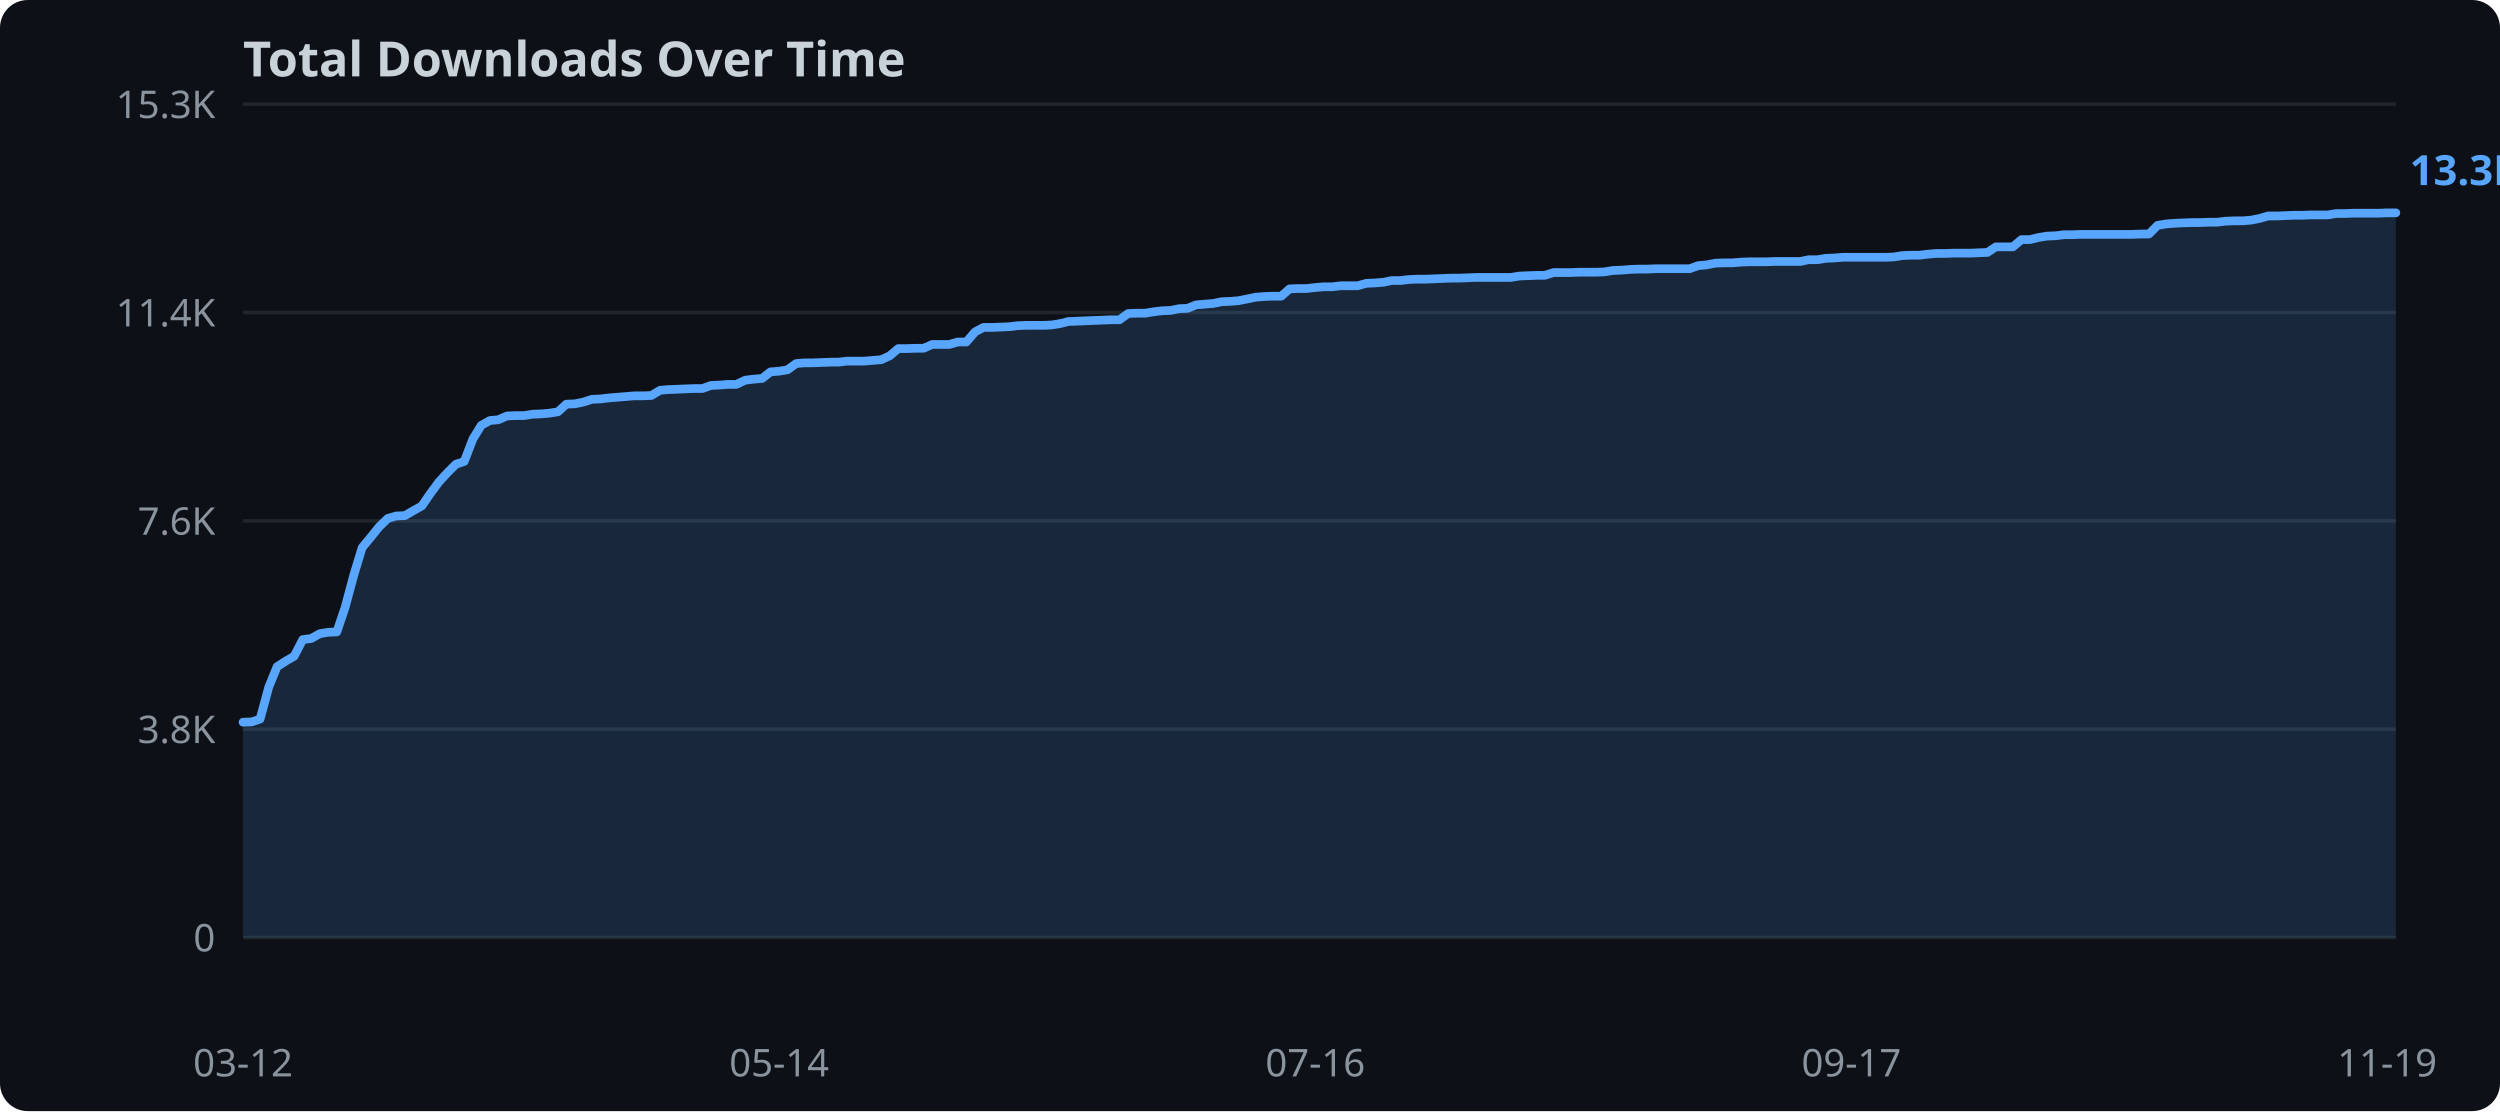
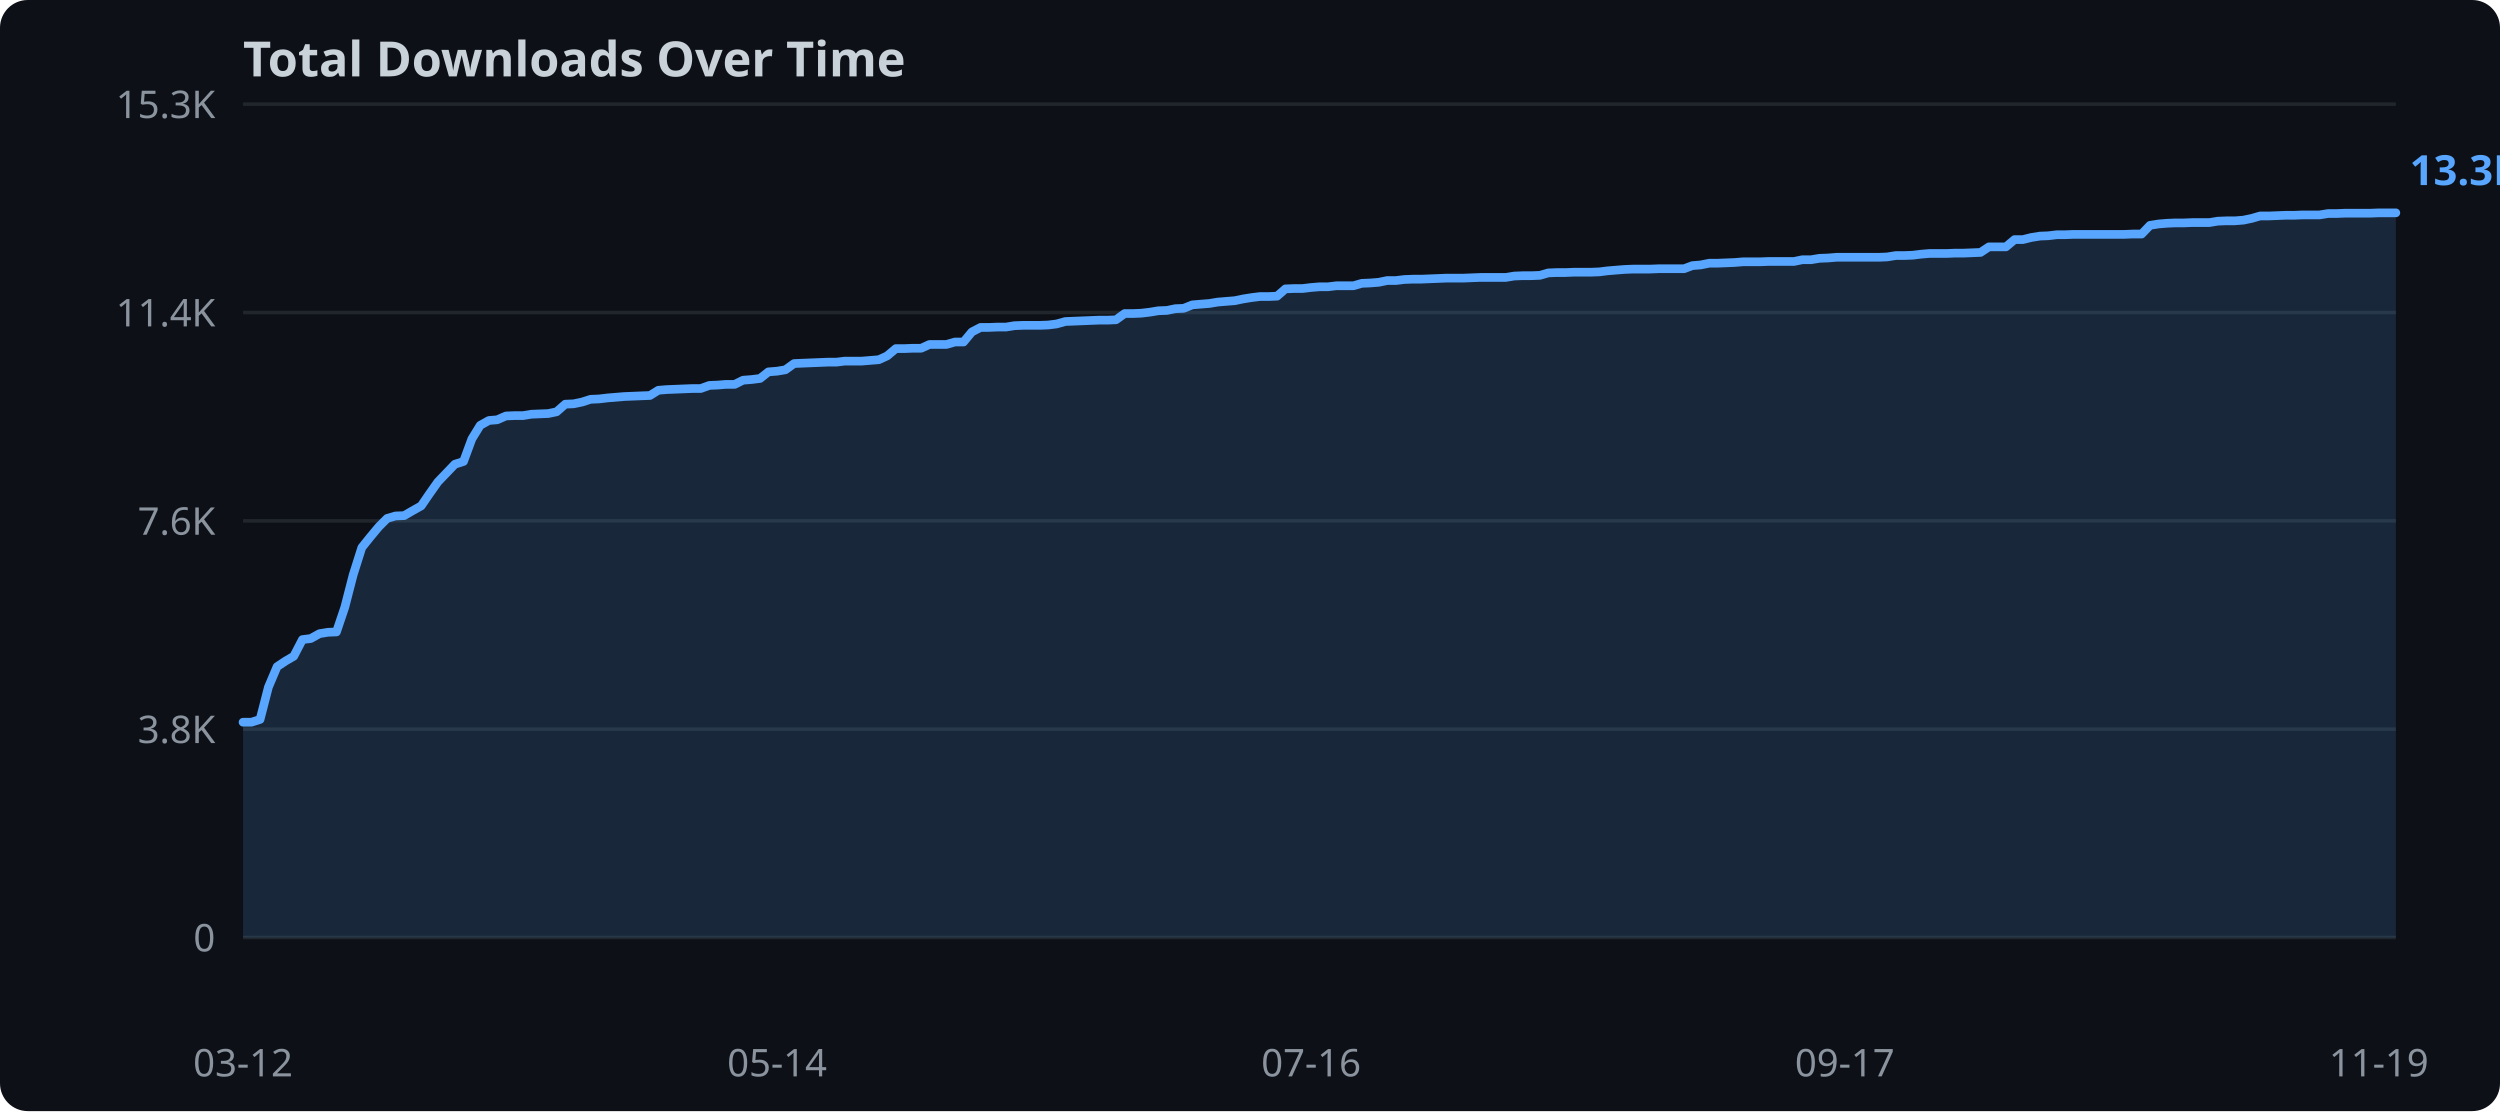
<svg xmlns="http://www.w3.org/2000/svg" width="720" height="320">
  <rect width="720" height="320" fill="#0d1117" rx="8" />
  <text x="70" y="22" fill="#c9d1d9" font-family="sans-serif" font-size="14" font-weight="bold">Total Downloads Over Time</text>
  <line x1="70" y1="270.0" x2="690" y2="270.0" stroke="#21262d" stroke-width="1" />
  <text x="62" y="274.0" text-anchor="end" fill="#8b949e" font-family="sans-serif" font-size="11">0</text>
  <line x1="70" y1="210.0" x2="690" y2="210.0" stroke="#21262d" stroke-width="1" />
  <text x="62" y="214.0" text-anchor="end" fill="#8b949e" font-family="sans-serif" font-size="11">3.8K</text>
  <line x1="70" y1="150.0" x2="690" y2="150.0" stroke="#21262d" stroke-width="1" />
  <text x="62" y="154.0" text-anchor="end" fill="#8b949e" font-family="sans-serif" font-size="11">7.6K</text>
  <line x1="70" y1="90.0" x2="690" y2="90.0" stroke="#21262d" stroke-width="1" />
  <text x="62" y="94.0" text-anchor="end" fill="#8b949e" font-family="sans-serif" font-size="11">11.4K</text>
  <line x1="70" y1="30.0" x2="690" y2="30.0" stroke="#21262d" stroke-width="1" />
  <text x="62" y="34.0" text-anchor="end" fill="#8b949e" font-family="sans-serif" font-size="11">15.3K</text>
-   <polygon points="70.0,208.0 72.5,207.9 74.9,207.1 77.4,197.9 79.8,192.0 82.3,190.4 84.7,189.0 87.2,184.2 89.6,183.9 92.1,182.5 94.5,182.1 97.0,182.0 99.4,174.9 101.9,165.6 104.3,157.7 106.8,154.7 109.2,151.7 111.7,149.3 114.1,148.6 116.6,148.5 119.0,147.1 121.5,145.7 123.9,142.2 126.4,138.8 128.8,136.2 131.3,133.7 133.7,132.9 136.2,126.4 138.6,122.5 141.1,121.1 143.5,120.9 146.0,119.8 148.4,119.7 150.9,119.7 153.3,119.3 155.8,119.2 158.2,119.0 160.7,118.6 163.1,116.4 165.6,116.3 168.0,115.8 170.5,115.0 172.9,114.9 175.4,114.6 177.8,114.4 180.3,114.2 182.7,114.0 185.2,114.0 187.6,113.9 190.1,112.4 192.5,112.2 195.0,112.1 197.4,112.0 199.9,111.9 202.3,111.9 204.8,111.0 207.2,110.9 209.7,110.7 212.1,110.7 214.6,109.5 217.0,109.2 219.5,109.0 221.9,107.1 224.4,106.9 226.8,106.5 229.3,104.7 231.7,104.5 234.2,104.5 236.6,104.4 239.1,104.3 241.5,104.3 244.0,104.0 246.4,104.0 248.9,104.0 251.3,103.8 253.8,103.6 256.2,102.5 258.7,100.4 261.1,100.4 263.6,100.3 266.0,100.3 268.5,99.2 270.9,99.2 273.4,99.2 275.8,98.5 278.3,98.5 280.8,95.6 283.2,94.3 285.7,94.3 288.1,94.2 290.6,94.1 293.0,93.8 295.5,93.7 297.9,93.7 300.4,93.7 302.8,93.6 305.3,93.2 307.7,92.6 310.2,92.5 312.6,92.4 315.1,92.3 317.5,92.2 320.0,92.1 322.4,92.1 324.9,90.3 327.3,90.2 329.8,90.2 332.2,89.8 334.7,89.5 337.1,89.4 339.6,88.9 342.0,88.8 344.5,87.8 346.9,87.6 349.4,87.4 351.8,86.9 354.3,86.8 356.7,86.6 359.2,86.1 361.6,85.6 364.1,85.4 366.5,85.3 369.0,85.3 371.4,83.2 373.9,83.1 376.3,83.1 378.8,82.8 381.2,82.6 383.7,82.6 386.1,82.3 388.6,82.3 391.0,82.3 393.5,81.6 395.9,81.5 398.4,81.3 400.8,80.8 403.3,80.8 405.7,80.5 408.2,80.4 410.6,80.4 413.1,80.3 415.5,80.2 418.0,80.1 420.4,80.1 422.9,80.0 425.3,79.9 427.8,79.9 430.2,79.9 432.7,79.9 435.1,79.9 437.6,79.5 440.0,79.4 442.5,79.3 444.9,79.3 447.4,78.5 449.8,78.5 452.3,78.5 454.7,78.4 457.2,78.4 459.6,78.4 462.1,78.3 464.5,77.9 467.0,77.8 469.4,77.6 471.9,77.5 474.3,77.5 476.8,77.4 479.2,77.4 481.7,77.4 484.2,77.4 486.6,77.4 489.1,76.5 491.5,76.3 494.0,75.8 496.4,75.7 498.9,75.7 501.3,75.5 503.8,75.4 506.2,75.4 508.7,75.4 511.1,75.3 513.6,75.3 516.0,75.3 518.5,75.3 520.9,74.8 523.4,74.8 525.8,74.4 528.3,74.3 530.7,74.1 533.2,74.1 535.6,74.1 538.1,74.1 540.5,74.1 543.0,74.1 545.4,74.0 547.9,73.6 550.3,73.5 552.8,73.5 555.2,73.2 557.7,73.0 560.1,73.0 562.6,72.9 565.0,72.9 567.5,72.9 569.9,72.8 572.4,72.7 574.8,71.1 577.3,71.1 579.7,71.1 582.2,69.0 584.6,69.0 587.1,68.4 589.5,68.0 592.0,67.9 594.4,67.6 596.9,67.6 599.3,67.5 601.8,67.5 604.2,67.5 606.7,67.5 609.1,67.5 611.6,67.5 614.0,67.5 616.5,67.4 618.9,67.4 621.4,64.9 623.8,64.5 626.3,64.3 628.7,64.2 631.2,64.1 633.6,64.1 636.1,64.0 638.5,64.0 641.0,63.7 643.4,63.6 645.9,63.6 648.3,63.4 650.8,62.9 653.2,62.2 655.7,62.2 658.1,62.1 660.6,62.0 663.0,62.0 665.5,61.9 667.9,61.9 670.4,61.9 672.8,61.5 675.3,61.5 677.7,61.4 680.2,61.4 682.6,61.4 685.1,61.4 687.5,61.3 690.0,61.3 690.0,270.0 70.0,270.0" fill="#58a6ff" opacity="0.15" />
-   <polyline points="70.0,208.0 72.5,207.9 74.9,207.1 77.4,197.9 79.8,192.0 82.3,190.4 84.7,189.0 87.2,184.2 89.6,183.9 92.1,182.5 94.5,182.1 97.0,182.0 99.4,174.9 101.9,165.6 104.3,157.7 106.8,154.7 109.2,151.7 111.7,149.3 114.1,148.6 116.6,148.5 119.0,147.1 121.5,145.7 123.9,142.2 126.4,138.8 128.8,136.2 131.3,133.7 133.7,132.9 136.2,126.4 138.6,122.5 141.1,121.1 143.5,120.9 146.0,119.8 148.4,119.7 150.9,119.7 153.3,119.3 155.8,119.2 158.2,119.0 160.7,118.6 163.1,116.4 165.6,116.3 168.0,115.8 170.5,115.0 172.9,114.9 175.4,114.6 177.8,114.4 180.3,114.2 182.7,114.0 185.2,114.0 187.6,113.9 190.1,112.4 192.5,112.2 195.0,112.1 197.4,112.0 199.9,111.9 202.3,111.9 204.8,111.0 207.2,110.9 209.7,110.7 212.1,110.7 214.6,109.5 217.0,109.2 219.5,109.0 221.9,107.1 224.4,106.9 226.8,106.5 229.3,104.7 231.7,104.5 234.2,104.5 236.6,104.4 239.1,104.3 241.5,104.3 244.0,104.0 246.4,104.0 248.9,104.0 251.3,103.8 253.8,103.6 256.2,102.5 258.7,100.4 261.1,100.4 263.6,100.3 266.0,100.3 268.5,99.2 270.9,99.2 273.4,99.2 275.8,98.5 278.3,98.5 280.8,95.6 283.2,94.3 285.7,94.3 288.1,94.2 290.6,94.1 293.0,93.8 295.5,93.7 297.9,93.7 300.4,93.7 302.8,93.6 305.3,93.2 307.7,92.6 310.2,92.5 312.6,92.4 315.1,92.3 317.5,92.2 320.0,92.1 322.4,92.1 324.9,90.3 327.3,90.2 329.8,90.2 332.2,89.8 334.7,89.5 337.1,89.4 339.6,88.9 342.0,88.8 344.5,87.8 346.9,87.6 349.4,87.4 351.8,86.9 354.3,86.8 356.7,86.6 359.2,86.1 361.6,85.6 364.1,85.4 366.5,85.3 369.0,85.3 371.4,83.2 373.9,83.1 376.3,83.1 378.8,82.8 381.2,82.6 383.7,82.6 386.1,82.3 388.6,82.3 391.0,82.3 393.5,81.6 395.9,81.5 398.4,81.3 400.8,80.8 403.3,80.8 405.7,80.5 408.2,80.4 410.6,80.4 413.1,80.3 415.5,80.2 418.0,80.1 420.4,80.1 422.9,80.0 425.3,79.9 427.8,79.9 430.2,79.9 432.7,79.9 435.1,79.9 437.6,79.5 440.0,79.4 442.5,79.3 444.9,79.3 447.4,78.5 449.8,78.5 452.3,78.5 454.7,78.4 457.2,78.4 459.6,78.4 462.1,78.3 464.5,77.9 467.0,77.8 469.4,77.6 471.9,77.5 474.3,77.5 476.8,77.4 479.2,77.4 481.7,77.4 484.2,77.4 486.6,77.4 489.1,76.5 491.5,76.3 494.0,75.8 496.4,75.7 498.9,75.7 501.3,75.5 503.8,75.4 506.2,75.4 508.7,75.4 511.1,75.3 513.6,75.3 516.0,75.3 518.5,75.3 520.9,74.8 523.4,74.8 525.8,74.4 528.3,74.3 530.7,74.1 533.2,74.1 535.6,74.1 538.1,74.1 540.5,74.1 543.0,74.1 545.4,74.0 547.9,73.6 550.3,73.5 552.8,73.5 555.2,73.2 557.7,73.0 560.1,73.0 562.6,72.9 565.0,72.9 567.5,72.9 569.9,72.8 572.4,72.7 574.8,71.1 577.3,71.1 579.7,71.1 582.2,69.0 584.6,69.0 587.1,68.4 589.5,68.0 592.0,67.9 594.4,67.6 596.9,67.6 599.3,67.5 601.8,67.5 604.2,67.5 606.7,67.5 609.1,67.5 611.6,67.5 614.0,67.5 616.5,67.4 618.9,67.4 621.4,64.9 623.8,64.5 626.3,64.3 628.7,64.2 631.2,64.1 633.6,64.1 636.1,64.0 638.5,64.0 641.0,63.7 643.4,63.6 645.9,63.6 648.3,63.4 650.8,62.9 653.2,62.2 655.7,62.2 658.1,62.1 660.6,62.0 663.0,62.0 665.5,61.9 667.9,61.9 670.4,61.9 672.8,61.5 675.3,61.5 677.7,61.4 680.2,61.4 682.6,61.4 685.1,61.4 687.5,61.3 690.0,61.3" fill="none" stroke="#58a6ff" stroke-width="2.5" stroke-linejoin="round" stroke-linecap="round" />
+   <polygon points="70.0,208.0 72.4,208.0 74.9,207.2 77.3,197.9 79.8,192.0 82.2,190.4 84.6,189.0 87.1,184.2 89.5,183.9 92.0,182.5 94.4,182.1 96.9,182.0 99.3,174.9 101.7,165.6 104.2,157.7 106.6,154.7 109.1,151.7 111.5,149.3 113.9,148.6 116.4,148.5 118.8,147.1 121.3,145.7 123.7,142.2 126.1,138.8 128.6,136.2 131.0,133.7 133.5,132.9 135.9,126.4 138.3,122.5 140.8,121.1 143.2,120.9 145.7,119.8 148.1,119.7 150.6,119.7 153.0,119.3 155.4,119.2 157.9,119.1 160.3,118.6 162.8,116.4 165.2,116.3 167.6,115.8 170.1,115.0 172.5,114.9 175.0,114.6 177.4,114.4 179.8,114.2 182.3,114.1 184.7,114.0 187.2,113.9 189.6,112.4 192.0,112.2 194.5,112.1 196.9,112.0 199.4,111.9 201.8,111.9 204.3,111.0 206.7,110.9 209.1,110.7 211.6,110.7 214.0,109.5 216.5,109.3 218.9,109.0 221.3,107.1 223.8,106.9 226.2,106.5 228.7,104.7 231.1,104.6 233.5,104.5 236.0,104.4 238.4,104.3 240.9,104.3 243.3,104.0 245.7,104.0 248.2,104.0 250.6,103.8 253.1,103.6 255.5,102.5 258.0,100.4 260.4,100.4 262.8,100.3 265.3,100.3 267.7,99.2 270.2,99.2 272.6,99.2 275.0,98.5 277.5,98.5 279.9,95.6 282.4,94.3 284.8,94.3 287.2,94.2 289.7,94.2 292.1,93.8 294.6,93.7 297.0,93.7 299.4,93.7 301.9,93.6 304.3,93.3 306.8,92.6 309.2,92.5 311.7,92.4 314.1,92.3 316.5,92.2 319.0,92.2 321.4,92.1 323.9,90.3 326.3,90.3 328.7,90.2 331.2,89.9 333.6,89.5 336.1,89.4 338.5,88.9 340.9,88.8 343.4,87.8 345.8,87.6 348.3,87.4 350.7,87.0 353.1,86.8 355.6,86.6 358.0,86.1 360.5,85.7 362.9,85.4 365.4,85.4 367.8,85.3 370.2,83.2 372.7,83.1 375.1,83.1 377.6,82.8 380.0,82.6 382.4,82.6 384.9,82.3 387.3,82.3 389.8,82.3 392.2,81.6 394.6,81.5 397.1,81.3 399.5,80.8 402.0,80.8 404.4,80.5 406.9,80.4 409.3,80.4 411.7,80.3 414.2,80.2 416.6,80.1 419.1,80.1 421.5,80.1 423.9,80.0 426.4,79.9 428.8,79.9 431.3,79.9 433.7,79.9 436.1,79.5 438.6,79.4 441.0,79.4 443.5,79.3 445.9,78.6 448.3,78.5 450.8,78.5 453.2,78.4 455.7,78.4 458.1,78.4 460.6,78.3 463.0,78.0 465.4,77.8 467.9,77.6 470.3,77.5 472.8,77.5 475.2,77.5 477.6,77.4 480.1,77.4 482.5,77.4 485.0,77.4 487.4,76.5 489.8,76.3 492.3,75.8 494.7,75.8 497.2,75.7 499.6,75.6 502.0,75.4 504.5,75.4 506.9,75.4 509.4,75.3 511.8,75.3 514.3,75.3 516.7,75.3 519.1,74.8 521.6,74.8 524.0,74.4 526.5,74.3 528.9,74.1 531.3,74.1 533.8,74.1 536.2,74.1 538.7,74.1 541.1,74.1 543.5,74.0 546.0,73.6 548.4,73.6 550.9,73.5 553.3,73.2 555.7,73.0 558.2,73.0 560.6,73.0 563.1,72.9 565.5,72.9 568.0,72.8 570.4,72.7 572.8,71.1 575.3,71.1 577.7,71.1 580.2,69.0 582.6,69.0 585.0,68.4 587.5,68.0 589.9,67.9 592.4,67.6 594.8,67.6 597.2,67.5 599.7,67.5 602.1,67.5 604.6,67.5 607.0,67.5 609.4,67.5 611.9,67.5 614.3,67.4 616.8,67.4 619.2,64.9 621.7,64.5 624.1,64.3 626.5,64.2 629.0,64.2 631.4,64.1 633.9,64.1 636.3,64.1 638.7,63.7 641.2,63.6 643.6,63.6 646.1,63.4 648.5,62.9 650.9,62.2 653.4,62.2 655.8,62.1 658.3,62.0 660.7,62.0 663.1,61.9 665.6,61.9 668.0,61.9 670.5,61.5 672.9,61.5 675.4,61.4 677.8,61.4 680.2,61.4 682.7,61.4 685.1,61.3 687.6,61.3 690.0,61.3 690.0,270.0 70.0,270.0" fill="#58a6ff" opacity="0.15" />
+   <polyline points="70.0,208.0 72.4,208.0 74.9,207.2 77.3,197.9 79.8,192.0 82.2,190.4 84.6,189.0 87.1,184.2 89.5,183.9 92.0,182.5 94.4,182.1 96.9,182.0 99.3,174.9 101.7,165.6 104.2,157.7 106.6,154.7 109.1,151.7 111.5,149.3 113.9,148.6 116.4,148.5 118.8,147.1 121.3,145.7 123.7,142.2 126.1,138.8 128.6,136.2 131.0,133.7 133.5,132.9 135.9,126.4 138.3,122.5 140.8,121.1 143.2,120.9 145.7,119.8 148.1,119.7 150.6,119.7 153.0,119.3 155.4,119.2 157.9,119.1 160.3,118.6 162.8,116.4 165.2,116.3 167.6,115.8 170.1,115.0 172.5,114.9 175.0,114.6 177.4,114.4 179.8,114.2 182.3,114.1 184.7,114.0 187.2,113.9 189.6,112.4 192.0,112.2 194.5,112.1 196.9,112.0 199.4,111.9 201.8,111.9 204.3,111.0 206.7,110.9 209.1,110.7 211.6,110.7 214.0,109.5 216.5,109.3 218.9,109.0 221.3,107.1 223.8,106.9 226.2,106.5 228.7,104.7 231.1,104.6 233.5,104.5 236.0,104.4 238.4,104.3 240.9,104.3 243.3,104.0 245.7,104.0 248.2,104.0 250.6,103.8 253.1,103.6 255.5,102.5 258.0,100.4 260.4,100.4 262.8,100.3 265.3,100.3 267.7,99.2 270.2,99.2 272.6,99.2 275.0,98.5 277.5,98.5 279.9,95.6 282.4,94.3 284.8,94.3 287.2,94.2 289.7,94.2 292.1,93.8 294.6,93.7 297.0,93.7 299.4,93.7 301.9,93.6 304.3,93.3 306.8,92.6 309.2,92.5 311.7,92.4 314.1,92.3 316.5,92.2 319.0,92.2 321.4,92.1 323.9,90.3 326.3,90.3 328.7,90.2 331.2,89.9 333.6,89.5 336.1,89.4 338.5,88.9 340.9,88.8 343.4,87.8 345.8,87.6 348.3,87.4 350.7,87.0 353.1,86.8 355.6,86.6 358.0,86.1 360.5,85.7 362.9,85.4 365.4,85.4 367.8,85.3 370.2,83.2 372.7,83.1 375.1,83.1 377.6,82.8 380.0,82.6 382.4,82.6 384.9,82.3 387.3,82.3 389.8,82.3 392.2,81.6 394.6,81.5 397.1,81.3 399.5,80.8 402.0,80.8 404.4,80.5 406.9,80.4 409.3,80.4 411.7,80.3 414.2,80.2 416.6,80.1 419.1,80.1 421.5,80.1 423.9,80.0 426.4,79.9 428.8,79.9 431.3,79.9 433.7,79.9 436.1,79.5 438.6,79.4 441.0,79.4 443.5,79.3 445.9,78.6 448.3,78.5 450.8,78.5 453.2,78.4 455.7,78.4 458.1,78.4 460.6,78.3 463.0,78.0 465.4,77.8 467.9,77.6 470.3,77.5 472.8,77.5 475.2,77.5 477.6,77.4 480.1,77.4 482.5,77.4 485.0,77.4 487.4,76.5 489.8,76.3 492.3,75.8 494.7,75.8 497.2,75.7 499.6,75.6 502.0,75.4 504.5,75.4 506.9,75.4 509.4,75.3 511.8,75.3 514.3,75.3 516.7,75.3 519.1,74.8 521.6,74.8 524.0,74.4 526.5,74.3 528.9,74.1 531.3,74.1 533.8,74.1 536.2,74.1 538.7,74.1 541.1,74.1 543.5,74.0 546.0,73.6 548.4,73.6 550.9,73.5 553.3,73.2 555.7,73.0 558.2,73.0 560.6,73.0 563.1,72.9 565.5,72.9 568.0,72.8 570.4,72.7 572.8,71.1 575.3,71.1 577.7,71.1 580.2,69.0 582.6,69.0 585.0,68.4 587.5,68.0 589.9,67.9 592.4,67.6 594.8,67.6 597.2,67.5 599.7,67.5 602.1,67.5 604.6,67.5 607.0,67.5 609.4,67.5 611.9,67.5 614.3,67.4 616.8,67.4 619.2,64.9 621.7,64.5 624.1,64.3 626.5,64.2 629.0,64.2 631.4,64.1 633.9,64.1 636.3,64.1 638.7,63.7 641.2,63.6 643.6,63.6 646.1,63.4 648.5,62.9 650.9,62.2 653.4,62.2 655.8,62.1 658.3,62.0 660.7,62.0 663.1,61.9 665.6,61.9 668.0,61.9 670.5,61.5 672.9,61.5 675.4,61.4 677.8,61.4 680.2,61.4 682.7,61.4 685.1,61.3 687.6,61.3 690.0,61.3" fill="none" stroke="#58a6ff" stroke-width="2.5" stroke-linejoin="round" stroke-linecap="round" />
  <text x="70.0" y="310" text-anchor="middle" fill="#8b949e" font-family="sans-serif" font-size="11">03-12</text>
-   <text x="224.4" y="310" text-anchor="middle" fill="#8b949e" font-family="sans-serif" font-size="11">05-14</text>
-   <text x="378.8" y="310" text-anchor="middle" fill="#8b949e" font-family="sans-serif" font-size="11">07-16</text>
-   <text x="533.2" y="310" text-anchor="middle" fill="#8b949e" font-family="sans-serif" font-size="11">09-17</text>
-   <text x="687.5" y="310" text-anchor="middle" fill="#8b949e" font-family="sans-serif" font-size="11">11-19</text>
+   <text x="223.8" y="310" text-anchor="middle" fill="#8b949e" font-family="sans-serif" font-size="11">05-14</text>
+   <text x="377.6" y="310" text-anchor="middle" fill="#8b949e" font-family="sans-serif" font-size="11">07-16</text>
+   <text x="531.3" y="310" text-anchor="middle" fill="#8b949e" font-family="sans-serif" font-size="11">09-17</text>
+   <text x="685.1" y="310" text-anchor="middle" fill="#8b949e" font-family="sans-serif" font-size="11">11-19</text>
  <text x="694.0" y="53.3" fill="#58a6ff" font-family="sans-serif" font-size="12" font-weight="bold">13.3K</text>
</svg>
